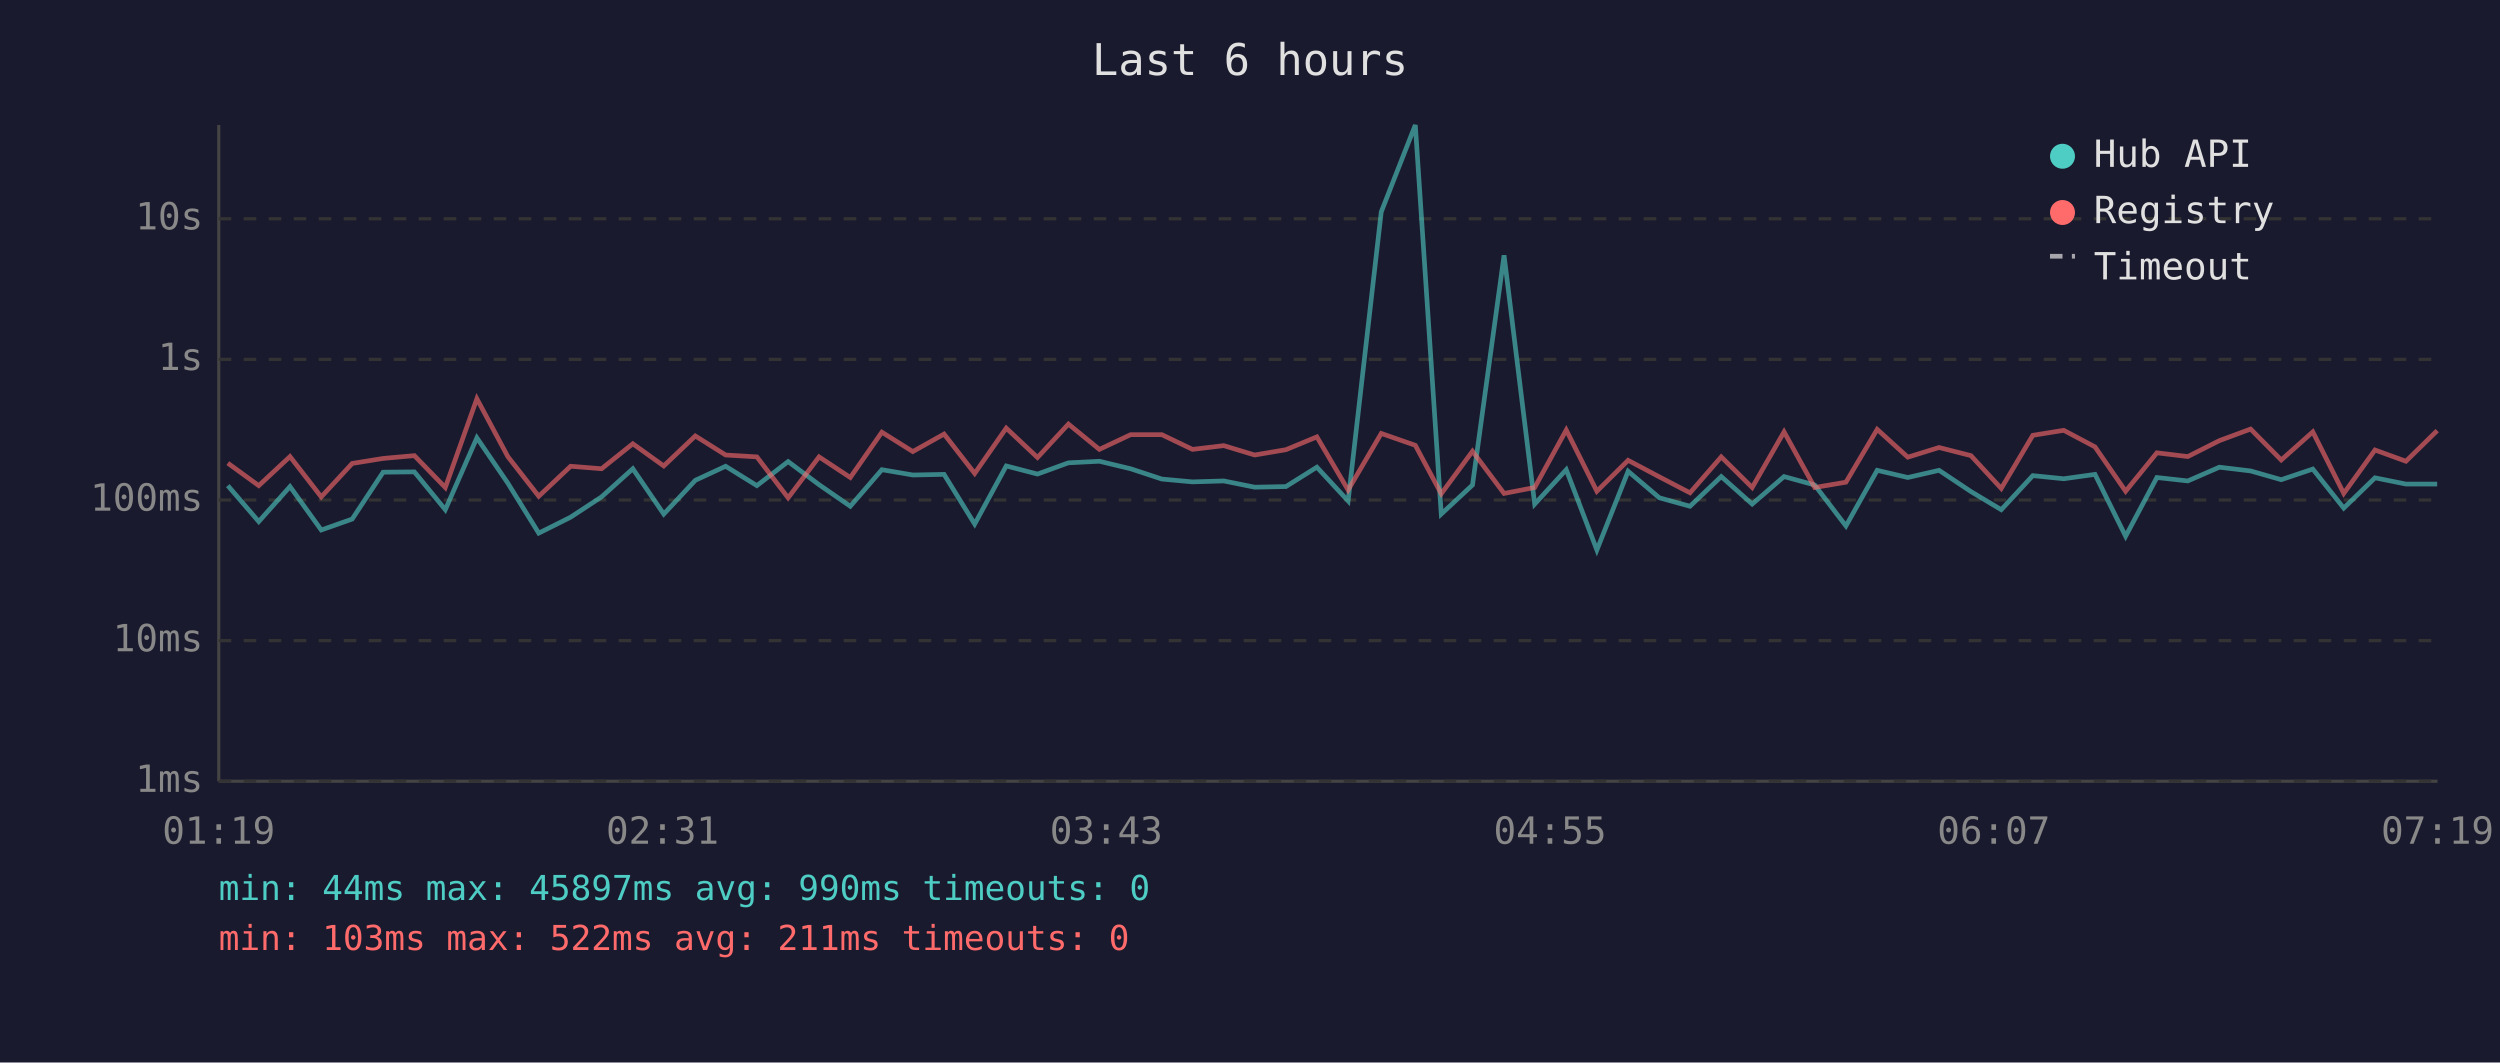
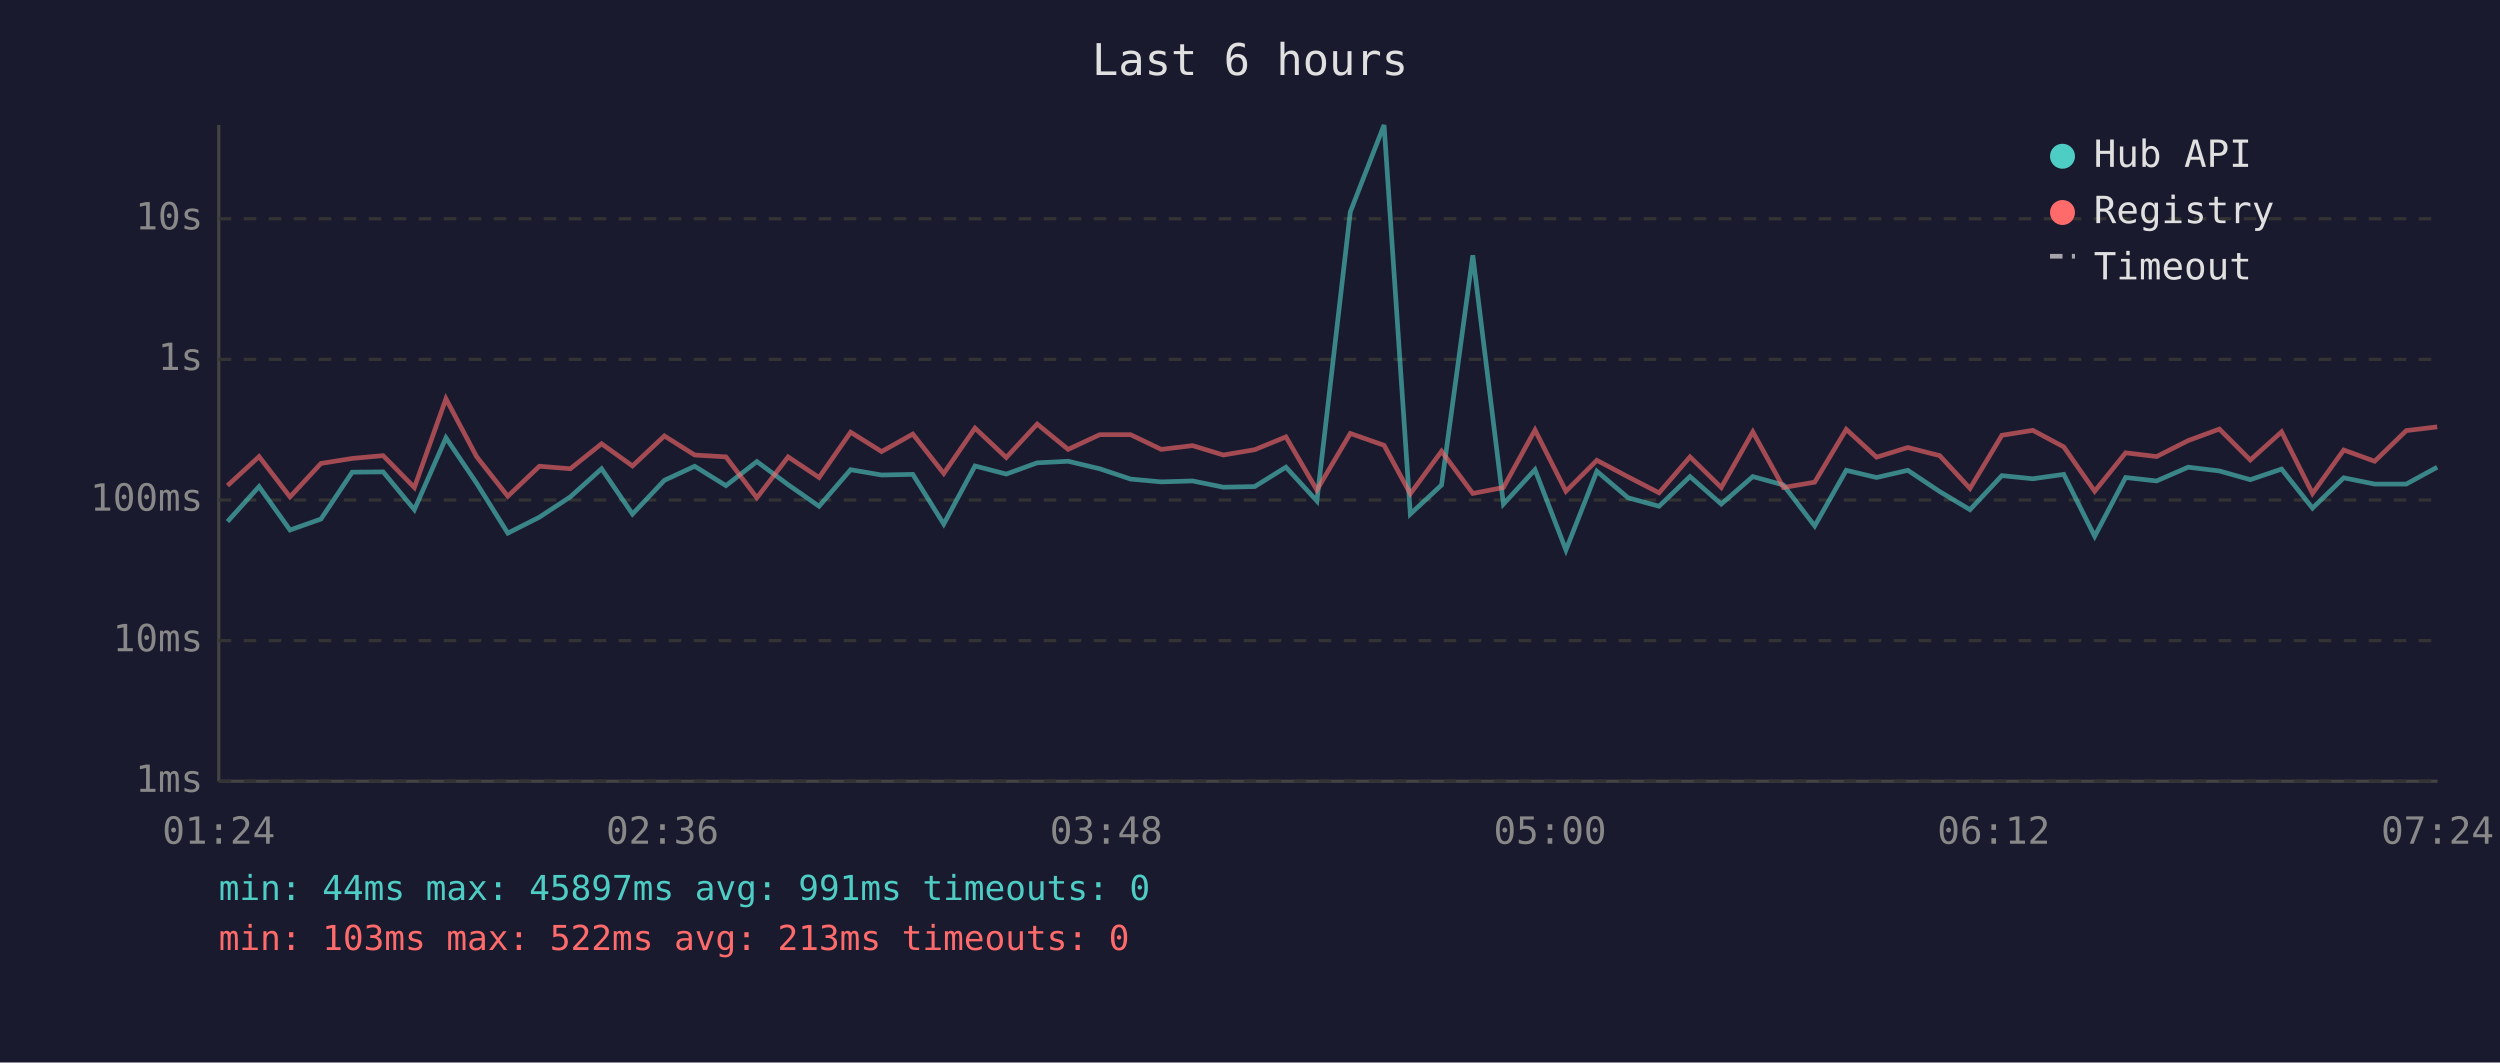
<svg xmlns="http://www.w3.org/2000/svg" viewBox="0 0 800 340" font-family="monospace" font-size="12">
  <rect width="800" height="340" fill="#1a1a2e" />
  <text x="400" y="24" fill="#e0e0e0" font-size="14" text-anchor="middle">Last 6 hours</text>
  <line x1="70" y1="40" x2="70" y2="250" stroke="#444" stroke-width="1" />
  <line x1="70" y1="250" x2="780" y2="250" stroke="#444" stroke-width="1" />
  <line x1="70" y1="250" x2="780" y2="250" stroke="#333" stroke-width="1" stroke-dasharray="4" />
  <text x="65" y="250" fill="#888" text-anchor="end" dominant-baseline="middle">1ms</text>
  <line x1="70" y1="205" x2="780" y2="205" stroke="#333" stroke-width="1" stroke-dasharray="4" />
  <text x="65" y="205" fill="#888" text-anchor="end" dominant-baseline="middle">10ms</text>
  <line x1="70" y1="160" x2="780" y2="160" stroke="#333" stroke-width="1" stroke-dasharray="4" />
  <text x="65" y="160" fill="#888" text-anchor="end" dominant-baseline="middle">100ms</text>
  <line x1="70" y1="115" x2="780" y2="115" stroke="#333" stroke-width="1" stroke-dasharray="4" />
  <text x="65" y="115" fill="#888" text-anchor="end" dominant-baseline="middle">1s</text>
  <line x1="70" y1="70" x2="780" y2="70" stroke="#333" stroke-width="1" stroke-dasharray="4" />
  <text x="65" y="70" fill="#888" text-anchor="end" dominant-baseline="middle">10s</text>
-   <text x="70" y="270" fill="#888" text-anchor="middle">01:19</text>
-   <text x="212" y="270" fill="#888" text-anchor="middle">02:31</text>
-   <text x="354" y="270" fill="#888" text-anchor="middle">03:43</text>
-   <text x="496" y="270" fill="#888" text-anchor="middle">04:55</text>
-   <text x="638" y="270" fill="#888" text-anchor="middle">06:07</text>
-   <text x="780" y="270" fill="#888" text-anchor="middle">07:19</text>
-   <polyline points="72.9,155.4 82.8,166.9 92.8,155.7 102.8,169.6 112.7,166.1 122.6,151.1 132.6,151.0 142.5,163.1 152.6,140.1 162.5,154.6 172.4,170.6 182.6,165.5 192.5,159.0 202.5,150.0 212.4,164.5 222.5,153.7 232.2,149.2 242.2,155.4 252.2,147.7 262.1,155.1 272.1,162.0 282.2,150.3 292.1,152.0 302.1,151.8 311.9,167.7 322.0,149.1 332.0,151.7 341.9,148.1 351.8,147.6 361.8,150.0 371.8,153.3 381.6,154.2 391.6,153.9 401.5,155.9 411.5,155.7 421.4,149.5 431.4,160.3 442.0,67.8 452.9,40.0 461.2,164.5 471.2,155.2 481.3,81.7 491.1,161.3 501.2,150.3 511.0,176.0 521.0,150.8 531.0,159.3 540.8,162.0 550.8,152.5 560.7,161.3 570.9,152.5 580.7,155.2 590.7,168.3 600.7,150.5 610.5,152.8 620.5,150.5 630.7,157.3 640.4,163.1 650.5,152.2 660.4,153.2 670.4,151.8 680.2,171.6 690.2,152.8 700.1,153.9 710.2,149.5 720.2,150.7 730.0,153.5 740.1,150.1 750.0,162.6 760.0,152.9 769.9,154.9 779.9,154.9" fill="none" stroke="#4ecdc4" stroke-width="1.5" opacity="0.6" />
-   <polyline points="72.9,148.2 82.8,155.4 92.8,146.1 102.8,159.0 112.7,148.3 122.6,146.7 132.6,145.8 142.5,156.0 152.6,127.6 162.5,146.1 172.4,158.8 182.6,149.2 192.5,150.0 202.5,142.0 212.4,149.1 222.5,139.5 232.2,145.6 242.2,146.2 252.2,159.3 262.1,146.2 272.1,152.8 282.2,138.3 292.1,144.5 302.1,138.9 311.9,151.5 322.0,137.0 332.0,146.4 341.9,135.7 351.8,143.8 361.8,139.1 371.8,139.1 381.6,143.8 391.6,142.6 401.5,145.6 411.5,143.9 421.4,139.8 431.4,156.8 442.0,138.7 452.9,142.5 461.2,158.0 471.2,144.4 481.3,157.9 491.1,156.0 501.2,137.6 511.0,157.2 521.0,147.3 531.0,152.6 540.8,157.7 550.8,146.2 560.7,156.0 570.9,138.2 580.7,156.0 590.7,154.3 600.7,137.4 610.5,146.3 620.5,143.2 630.7,145.8 640.4,156.3 650.5,139.3 660.4,137.7 670.4,143.0 680.2,157.2 690.2,144.9 700.1,146.1 710.2,141.0 720.2,137.3 730.0,147.2 740.1,138.2 750.0,157.9 760.0,144.0 769.9,147.6 779.9,137.8" fill="none" stroke="#ff6b6b" stroke-width="1.5" opacity="0.6" />
+   <text x="70" y="270" fill="#888" text-anchor="middle">01:24</text>
+   <text x="212" y="270" fill="#888" text-anchor="middle">02:36</text>
+   <text x="354" y="270" fill="#888" text-anchor="middle">03:48</text>
+   <text x="496" y="270" fill="#888" text-anchor="middle">05:00</text>
+   <text x="638" y="270" fill="#888" text-anchor="middle">06:12</text>
+   <text x="780" y="270" fill="#888" text-anchor="middle">07:24</text>
+   <polyline points="72.8,166.9 82.9,155.7 92.8,169.6 102.7,166.1 112.7,151.1 122.6,151.0 132.6,163.1 142.7,140.1 152.5,154.6 162.5,170.6 172.6,165.5 182.5,159.0 192.5,150.0 202.4,164.5 212.6,153.7 222.3,149.2 232.3,155.4 242.2,147.7 252.2,155.1 262.1,162.0 272.2,150.3 282.1,152.0 292.1,151.8 302.0,167.7 312.0,149.1 322.0,151.7 331.9,148.1 341.8,147.6 351.9,150.0 361.8,153.3 371.6,154.2 381.6,153.9 391.5,155.9 401.5,155.7 411.5,149.5 421.4,160.3 432.1,67.8 442.9,40.0 451.3,164.5 461.3,155.2 471.3,81.7 481.1,161.3 491.2,150.3 501.1,176.0 511.0,150.8 521.0,159.3 530.9,162.0 540.8,152.5 550.8,161.3 560.9,152.5 570.7,155.2 580.7,168.3 590.8,150.5 600.5,152.8 610.5,150.5 620.7,157.3 630.4,163.1 640.6,152.2 650.5,153.2 660.4,151.8 670.3,171.6 680.2,152.8 690.1,153.9 700.2,149.5 710.2,150.7 720.1,153.5 730.1,150.1 740.0,162.6 750.0,152.9 759.9,154.9 770.0,154.9 779.9,149.5" fill="none" stroke="#4ecdc4" stroke-width="1.5" opacity="0.6" />
+   <polyline points="72.8,155.4 82.9,146.1 92.8,159.0 102.7,148.3 112.7,146.7 122.6,145.8 132.6,156.0 142.7,127.6 152.5,146.1 162.5,158.8 172.6,149.2 182.5,150.0 192.5,142.0 202.4,149.1 212.6,139.5 222.3,145.6 232.3,146.2 242.2,159.3 252.2,146.2 262.1,152.8 272.2,138.3 282.1,144.5 292.1,138.9 302.0,151.5 312.0,137.0 322.0,146.4 331.9,135.7 341.8,143.8 351.9,139.1 361.8,139.1 371.6,143.8 381.6,142.6 391.5,145.6 401.5,143.9 411.5,139.8 421.4,156.8 432.1,138.7 442.9,142.5 451.3,158.0 461.3,144.4 471.3,157.9 481.1,156.0 491.2,137.6 501.1,157.2 511.0,147.3 521.0,152.6 530.9,157.7 540.8,146.2 550.8,156.0 560.9,138.2 570.7,156.0 580.7,154.3 590.8,137.4 600.5,146.3 610.5,143.2 620.7,145.8 630.4,156.3 640.6,139.3 650.5,137.7 660.4,143.0 670.3,157.2 680.2,144.9 690.1,146.1 700.2,141.0 710.2,137.3 720.1,147.2 730.1,138.2 740.0,157.9 750.0,144.0 759.9,147.6 770.0,137.8 779.9,136.6" fill="none" stroke="#ff6b6b" stroke-width="1.5" opacity="0.6" />
  <circle cx="660" cy="50" r="4" fill="#4ecdc4" />
  <text x="670" y="50" fill="#e0e0e0" dominant-baseline="middle">Hub API</text>
  <circle cx="660" cy="68" r="4" fill="#ff6b6b" />
  <text x="670" y="68" fill="#e0e0e0" dominant-baseline="middle">Registry</text>
  <line x1="656" y1="82" x2="664" y2="82" stroke="#e0e0e0" stroke-width="1.5" stroke-dasharray="4,3" opacity="0.7" />
  <text x="670" y="86" fill="#e0e0e0" dominant-baseline="middle">Timeout</text>
-   <text x="70" y="288" fill="#4ecdc4" font-size="11">min: 44ms  max: 45897ms  avg: 990ms  timeouts: 0</text>
-   <text x="70" y="304" fill="#ff6b6b" font-size="11">min: 103ms  max: 522ms  avg: 211ms  timeouts: 0</text>
+   <text x="70" y="288" fill="#4ecdc4" font-size="11">min: 44ms  max: 45897ms  avg: 991ms  timeouts: 0</text>
+   <text x="70" y="304" fill="#ff6b6b" font-size="11">min: 103ms  max: 522ms  avg: 213ms  timeouts: 0</text>
</svg>
